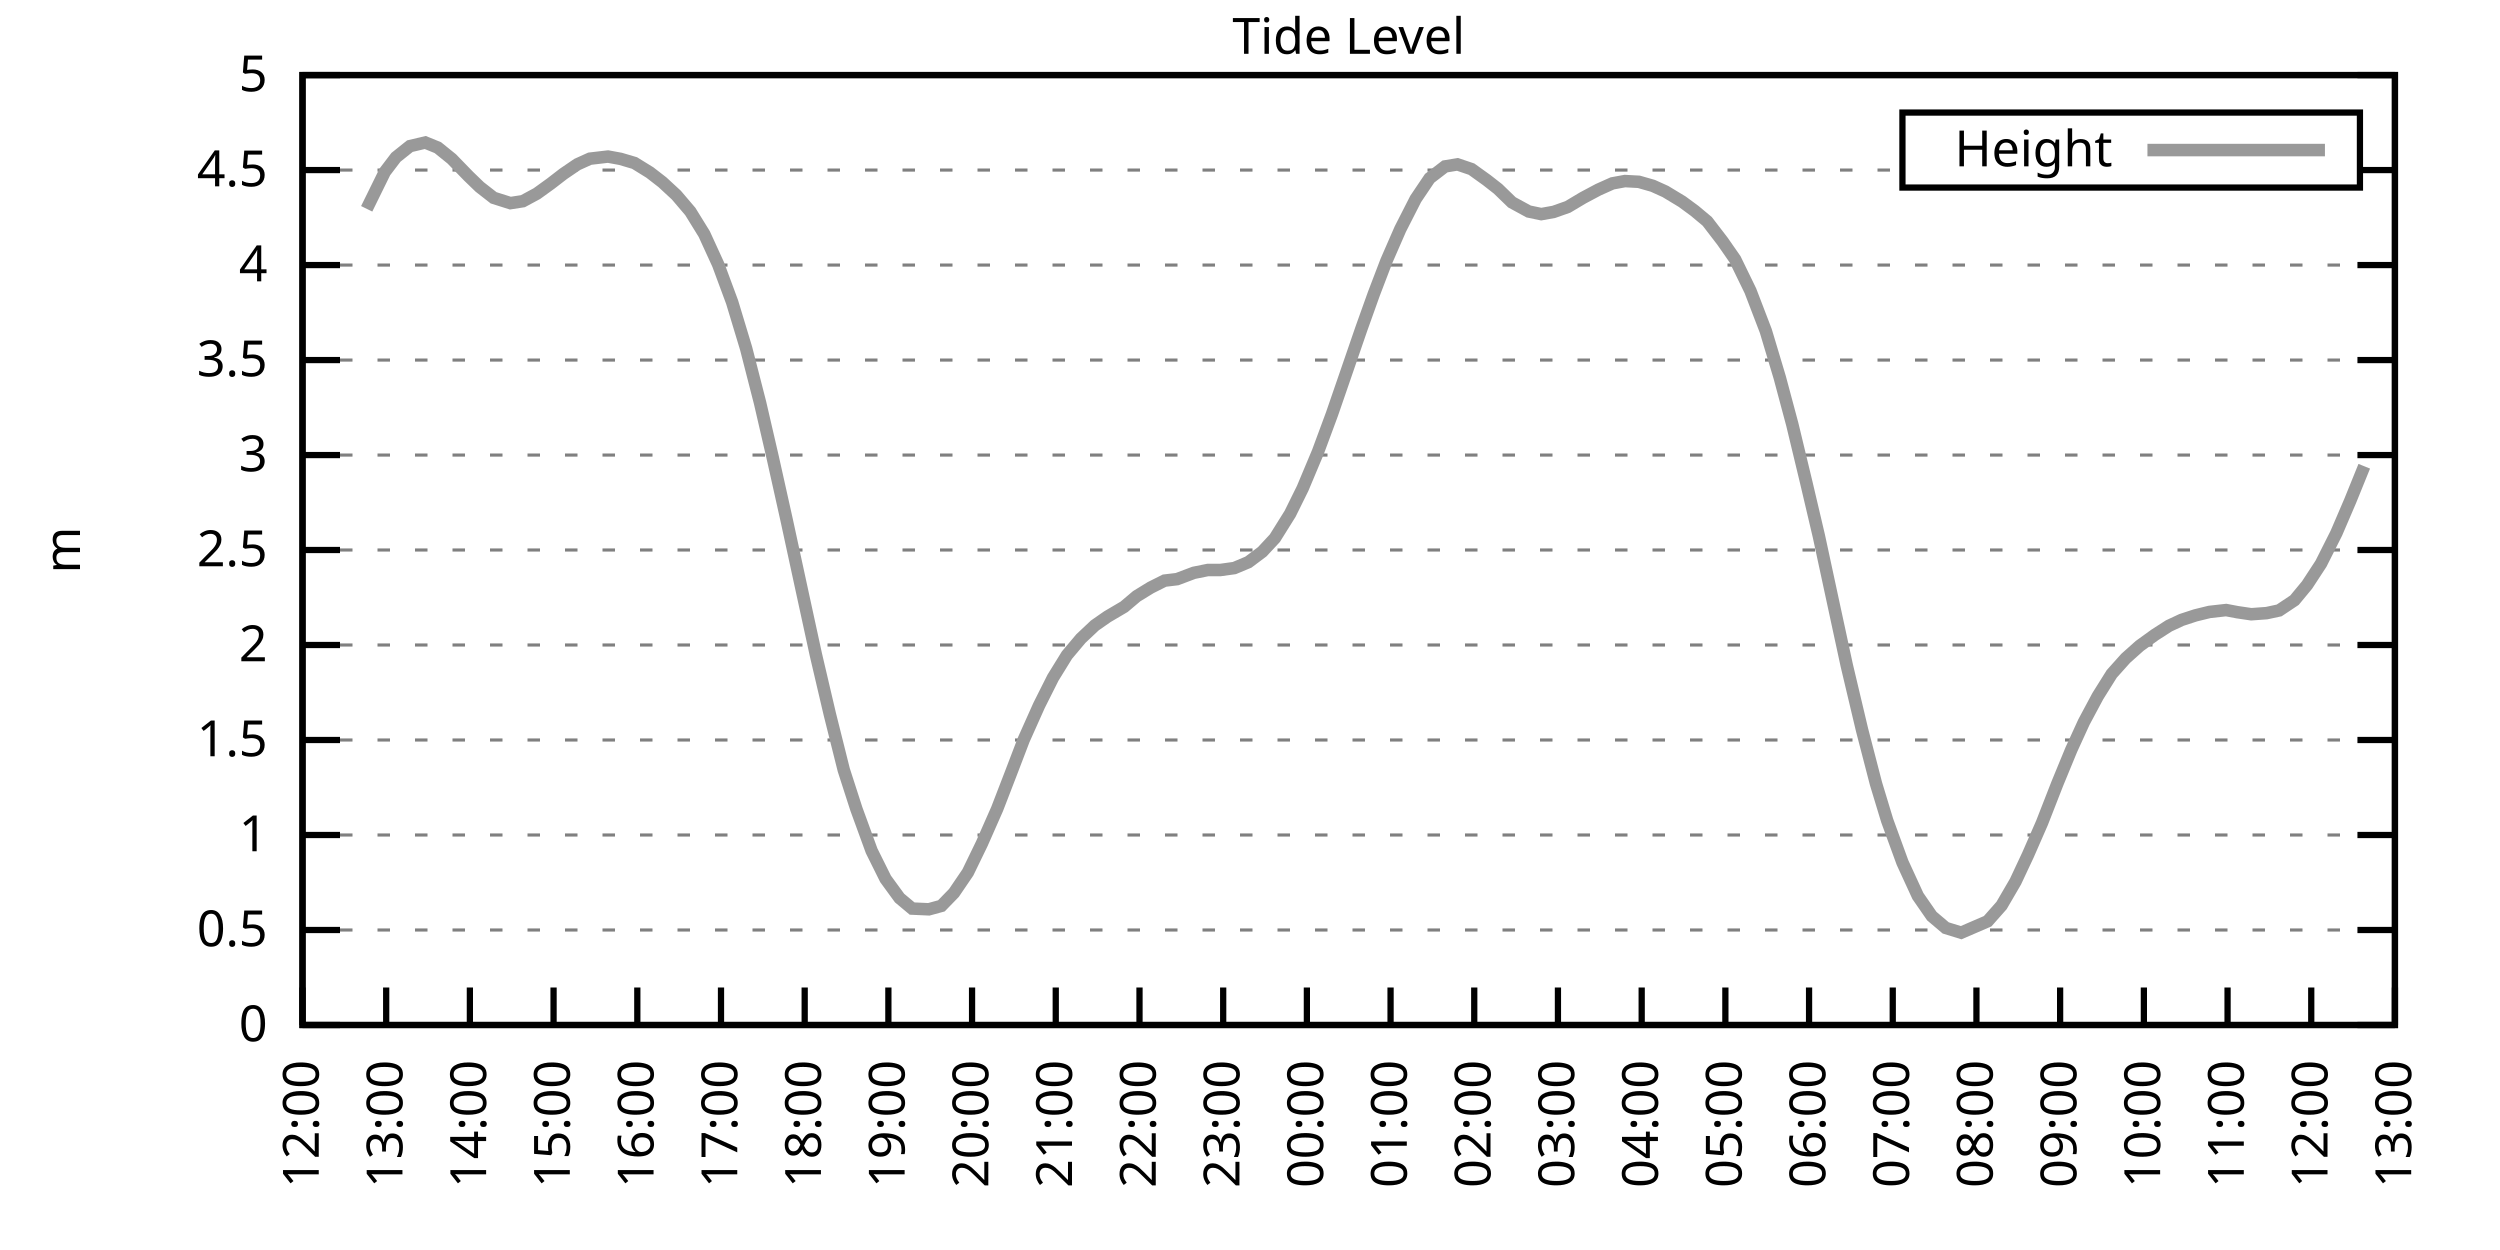
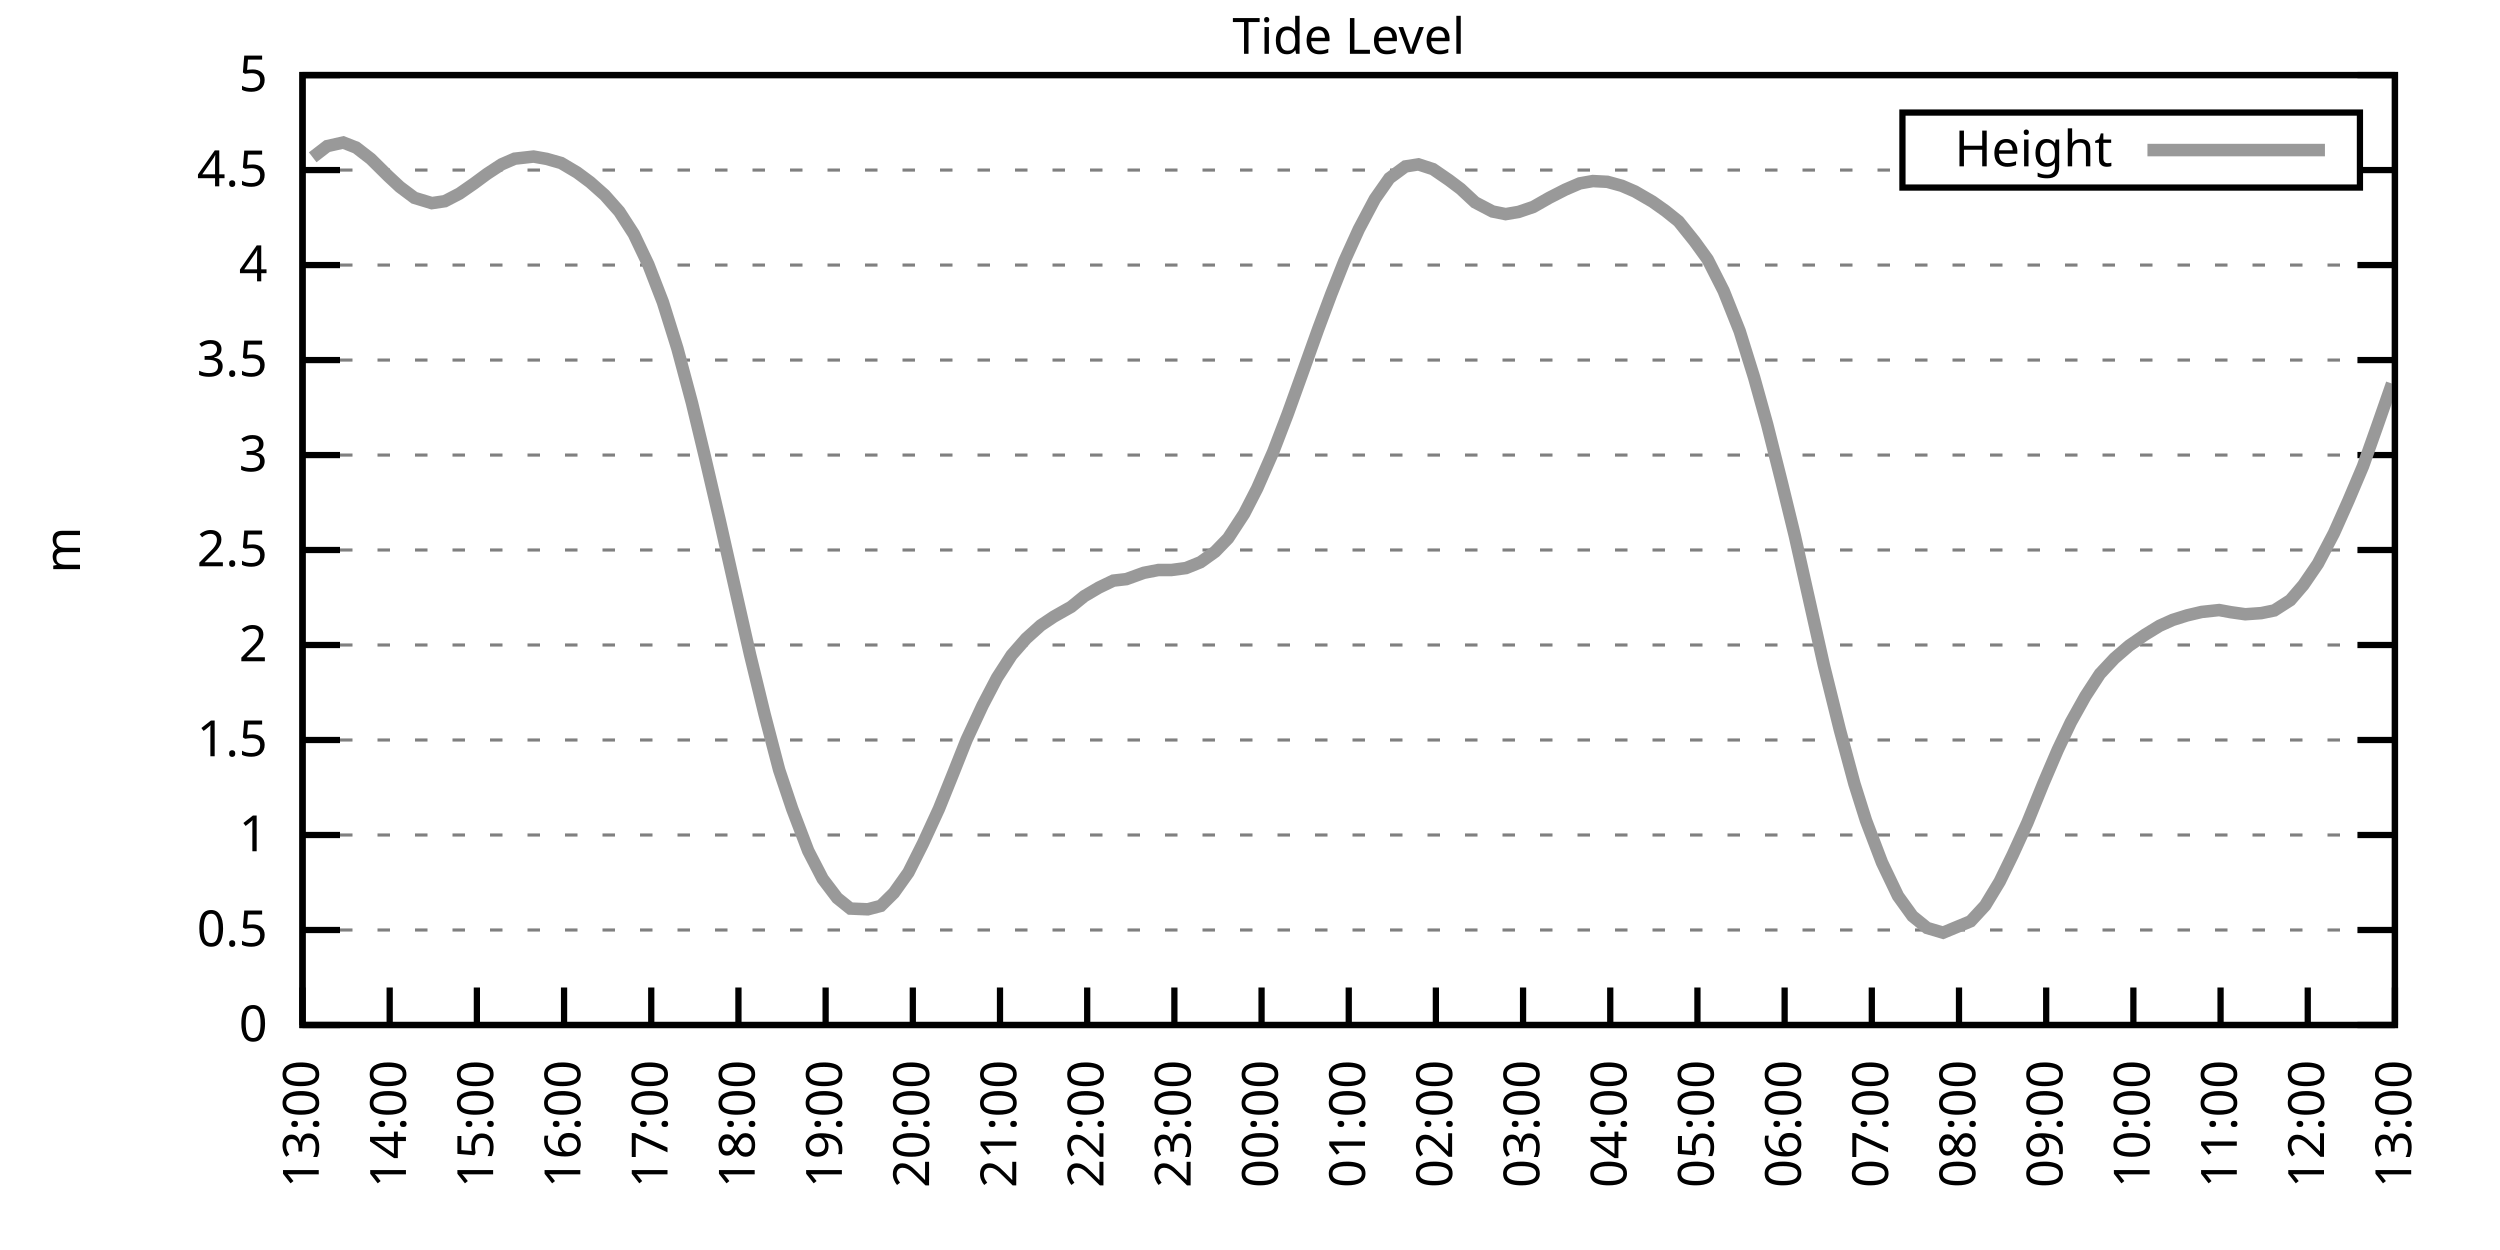
<svg xmlns="http://www.w3.org/2000/svg" xmlns:xlink="http://www.w3.org/1999/xlink" width="400" height="200" viewBox="0 0 400 200">
  <g id="gnuplot_canvas">
    <rect x="0" y="0" width="400" height="200" fill="none" />
    <defs>
      <circle id="gpDot" r="0.5" stroke-width="0.5" stroke="currentColor" />
      <path id="gpPt0" stroke-width="0.333" stroke="currentColor" d="M-1,0 h2 M0,-1 v2" />
      <path id="gpPt1" stroke-width="0.333" stroke="currentColor" d="M-1,-1 L1,1 M1,-1 L-1,1" />
      <path id="gpPt2" stroke-width="0.333" stroke="currentColor" d="M-1,0 L1,0 M0,-1 L0,1 M-1,-1 L1,1 M-1,1 L1,-1" />
      <rect id="gpPt3" stroke-width="0.333" stroke="currentColor" x="-1" y="-1" width="2" height="2" />
      <rect id="gpPt4" stroke-width="0.333" stroke="currentColor" fill="currentColor" x="-1" y="-1" width="2" height="2" />
      <circle id="gpPt5" stroke-width="0.333" stroke="currentColor" cx="0" cy="0" r="1" />
      <use xlink:href="#gpPt5" id="gpPt6" fill="currentColor" stroke="none" />
      <path id="gpPt7" stroke-width="0.333" stroke="currentColor" d="M0,-1.33 L-1.33,0.67 L1.33,0.67 z" />
      <use xlink:href="#gpPt7" id="gpPt8" fill="currentColor" stroke="none" />
      <use xlink:href="#gpPt7" id="gpPt9" stroke="currentColor" transform="rotate(180)" />
      <use xlink:href="#gpPt9" id="gpPt10" fill="currentColor" stroke="none" />
      <use xlink:href="#gpPt3" id="gpPt11" stroke="currentColor" transform="rotate(45)" />
      <use xlink:href="#gpPt11" id="gpPt12" fill="currentColor" stroke="none" />
      <path id="gpPt13" stroke-width="0.333" stroke="currentColor" d="M0,1.330 L1.265,0.411 L0.782,-1.067 L-0.782,-1.076 L-1.265,0.411 z" />
      <use xlink:href="#gpPt13" id="gpPt14" fill="currentColor" stroke="none" />
      <filter id="textbox" filterUnits="objectBoundingBox" x="0" y="0" height="1" width="1">
        <feFlood flood-color="white" flood-opacity="1" result="bgnd" />
        <feComposite in="SourceGraphic" in2="bgnd" operator="atop" />
      </filter>
      <filter id="greybox" filterUnits="objectBoundingBox" x="0" y="0" height="1" width="1">
        <feFlood flood-color="lightgrey" flood-opacity="1" result="grey" />
        <feComposite in="SourceGraphic" in2="grey" operator="atop" />
      </filter>
    </defs>
    <g fill="none" color="white" stroke="currentColor" stroke-width="1.00" stroke-linecap="butt" stroke-linejoin="miter">
</g>
    <g fill="none" color="black" stroke="currentColor" stroke-width="1.00" stroke-linecap="butt" stroke-linejoin="miter">
      <g stroke="none" shape-rendering="crispEdges">
        <polygon fill="rgb(255, 255, 255)" points="48.40,164.00 383.18,164.00 383.18,12.02 48.40,12.02 " />
      </g>
    </g>
    <g fill="none" color="black" stroke="currentColor" stroke-width="1.00" stroke-linecap="butt" stroke-linejoin="miter">
</g>
    <g fill="none" color="black" stroke="black" stroke-width="0.50" stroke-linecap="butt" stroke-linejoin="miter">
</g>
    <g fill="none" color="gray" stroke="currentColor" stroke-width="0.50" stroke-linecap="butt" stroke-linejoin="miter">
      <path stroke="gray" stroke-dasharray="2,4" class="gridline" d="M48.40,164.00 L383.19,164.00  " />
    </g>
    <g fill="none" color="gray" stroke="gray" stroke-width="1.00" stroke-linecap="butt" stroke-linejoin="miter">
</g>
    <g fill="none" color="black" stroke="currentColor" stroke-width="1.00" stroke-linecap="butt" stroke-linejoin="miter">
      <path stroke="black" d="M48.40,164.00 L54.40,164.00 M383.19,164.00 L377.19,164.00  " />
      <g transform="translate(42.80,166.60)" stroke="none" fill="black" font-family="Sans" font-size="8.00" text-anchor="end">
        <text>
          <tspan font-family="Sans"> 0</tspan>
        </text>
      </g>
    </g>
    <g fill="none" color="black" stroke="currentColor" stroke-width="1.00" stroke-linecap="butt" stroke-linejoin="miter">
</g>
    <g fill="none" color="black" stroke="black" stroke-width="0.50" stroke-linecap="butt" stroke-linejoin="miter">
</g>
    <g fill="none" color="gray" stroke="currentColor" stroke-width="0.50" stroke-linecap="butt" stroke-linejoin="miter">
      <path stroke="gray" stroke-dasharray="2,4" class="gridline" d="M48.40,148.80 L383.19,148.80  " />
    </g>
    <g fill="none" color="gray" stroke="gray" stroke-width="1.00" stroke-linecap="butt" stroke-linejoin="miter">
</g>
    <g fill="none" color="black" stroke="currentColor" stroke-width="1.00" stroke-linecap="butt" stroke-linejoin="miter">
      <path stroke="black" d="M48.40,148.80 L54.40,148.80 M383.19,148.80 L377.19,148.80  " />
      <g transform="translate(42.80,151.40)" stroke="none" fill="black" font-family="Sans" font-size="8.00" text-anchor="end">
        <text>
          <tspan font-family="Sans"> 0.5</tspan>
        </text>
      </g>
    </g>
    <g fill="none" color="black" stroke="currentColor" stroke-width="1.00" stroke-linecap="butt" stroke-linejoin="miter">
</g>
    <g fill="none" color="black" stroke="black" stroke-width="0.50" stroke-linecap="butt" stroke-linejoin="miter">
</g>
    <g fill="none" color="gray" stroke="currentColor" stroke-width="0.50" stroke-linecap="butt" stroke-linejoin="miter">
      <path stroke="gray" stroke-dasharray="2,4" class="gridline" d="M48.40,133.60 L383.19,133.60  " />
    </g>
    <g fill="none" color="gray" stroke="gray" stroke-width="1.00" stroke-linecap="butt" stroke-linejoin="miter">
</g>
    <g fill="none" color="black" stroke="currentColor" stroke-width="1.00" stroke-linecap="butt" stroke-linejoin="miter">
      <path stroke="black" d="M48.40,133.60 L54.40,133.60 M383.19,133.60 L377.19,133.60  " />
      <g transform="translate(42.80,136.20)" stroke="none" fill="black" font-family="Sans" font-size="8.00" text-anchor="end">
        <text>
          <tspan font-family="Sans"> 1</tspan>
        </text>
      </g>
    </g>
    <g fill="none" color="black" stroke="currentColor" stroke-width="1.00" stroke-linecap="butt" stroke-linejoin="miter">
</g>
    <g fill="none" color="black" stroke="black" stroke-width="0.50" stroke-linecap="butt" stroke-linejoin="miter">
</g>
    <g fill="none" color="gray" stroke="currentColor" stroke-width="0.50" stroke-linecap="butt" stroke-linejoin="miter">
      <path stroke="gray" stroke-dasharray="2,4" class="gridline" d="M48.40,118.40 L383.19,118.40  " />
    </g>
    <g fill="none" color="gray" stroke="gray" stroke-width="1.00" stroke-linecap="butt" stroke-linejoin="miter">
</g>
    <g fill="none" color="black" stroke="currentColor" stroke-width="1.00" stroke-linecap="butt" stroke-linejoin="miter">
      <path stroke="black" d="M48.40,118.40 L54.40,118.40 M383.19,118.40 L377.19,118.40  " />
      <g transform="translate(42.80,121.00)" stroke="none" fill="black" font-family="Sans" font-size="8.00" text-anchor="end">
        <text>
          <tspan font-family="Sans"> 1.5</tspan>
        </text>
      </g>
    </g>
    <g fill="none" color="black" stroke="currentColor" stroke-width="1.00" stroke-linecap="butt" stroke-linejoin="miter">
</g>
    <g fill="none" color="black" stroke="black" stroke-width="0.50" stroke-linecap="butt" stroke-linejoin="miter">
</g>
    <g fill="none" color="gray" stroke="currentColor" stroke-width="0.50" stroke-linecap="butt" stroke-linejoin="miter">
      <path stroke="gray" stroke-dasharray="2,4" class="gridline" d="M48.40,103.20 L383.19,103.20  " />
    </g>
    <g fill="none" color="gray" stroke="gray" stroke-width="1.00" stroke-linecap="butt" stroke-linejoin="miter">
</g>
    <g fill="none" color="black" stroke="currentColor" stroke-width="1.00" stroke-linecap="butt" stroke-linejoin="miter">
      <path stroke="black" d="M48.40,103.20 L54.40,103.20 M383.19,103.20 L377.19,103.20  " />
      <g transform="translate(42.80,105.80)" stroke="none" fill="black" font-family="Sans" font-size="8.00" text-anchor="end">
        <text>
          <tspan font-family="Sans"> 2</tspan>
        </text>
      </g>
    </g>
    <g fill="none" color="black" stroke="currentColor" stroke-width="1.00" stroke-linecap="butt" stroke-linejoin="miter">
</g>
    <g fill="none" color="black" stroke="black" stroke-width="0.50" stroke-linecap="butt" stroke-linejoin="miter">
</g>
    <g fill="none" color="gray" stroke="currentColor" stroke-width="0.50" stroke-linecap="butt" stroke-linejoin="miter">
      <path stroke="gray" stroke-dasharray="2,4" class="gridline" d="M48.40,88.00 L383.19,88.00  " />
    </g>
    <g fill="none" color="gray" stroke="gray" stroke-width="1.00" stroke-linecap="butt" stroke-linejoin="miter">
</g>
    <g fill="none" color="black" stroke="currentColor" stroke-width="1.00" stroke-linecap="butt" stroke-linejoin="miter">
      <path stroke="black" d="M48.40,88.00 L54.40,88.00 M383.19,88.00 L377.19,88.00  " />
      <g transform="translate(42.80,90.60)" stroke="none" fill="black" font-family="Sans" font-size="8.00" text-anchor="end">
        <text>
          <tspan font-family="Sans"> 2.5</tspan>
        </text>
      </g>
    </g>
    <g fill="none" color="black" stroke="currentColor" stroke-width="1.00" stroke-linecap="butt" stroke-linejoin="miter">
</g>
    <g fill="none" color="black" stroke="black" stroke-width="0.50" stroke-linecap="butt" stroke-linejoin="miter">
</g>
    <g fill="none" color="gray" stroke="currentColor" stroke-width="0.50" stroke-linecap="butt" stroke-linejoin="miter">
      <path stroke="gray" stroke-dasharray="2,4" class="gridline" d="M48.40,72.81 L383.19,72.81  " />
    </g>
    <g fill="none" color="gray" stroke="gray" stroke-width="1.00" stroke-linecap="butt" stroke-linejoin="miter">
</g>
    <g fill="none" color="black" stroke="currentColor" stroke-width="1.00" stroke-linecap="butt" stroke-linejoin="miter">
      <path stroke="black" d="M48.40,72.81 L54.40,72.81 M383.19,72.81 L377.19,72.81  " />
      <g transform="translate(42.80,75.41)" stroke="none" fill="black" font-family="Sans" font-size="8.00" text-anchor="end">
        <text>
          <tspan font-family="Sans"> 3</tspan>
        </text>
      </g>
    </g>
    <g fill="none" color="black" stroke="currentColor" stroke-width="1.00" stroke-linecap="butt" stroke-linejoin="miter">
</g>
    <g fill="none" color="black" stroke="black" stroke-width="0.50" stroke-linecap="butt" stroke-linejoin="miter">
</g>
    <g fill="none" color="gray" stroke="currentColor" stroke-width="0.50" stroke-linecap="butt" stroke-linejoin="miter">
      <path stroke="gray" stroke-dasharray="2,4" class="gridline" d="M48.40,57.61 L383.19,57.61  " />
    </g>
    <g fill="none" color="gray" stroke="gray" stroke-width="1.00" stroke-linecap="butt" stroke-linejoin="miter">
</g>
    <g fill="none" color="black" stroke="currentColor" stroke-width="1.00" stroke-linecap="butt" stroke-linejoin="miter">
      <path stroke="black" d="M48.40,57.61 L54.40,57.61 M383.19,57.61 L377.19,57.61  " />
      <g transform="translate(42.80,60.21)" stroke="none" fill="black" font-family="Sans" font-size="8.00" text-anchor="end">
        <text>
          <tspan font-family="Sans"> 3.5</tspan>
        </text>
      </g>
    </g>
    <g fill="none" color="black" stroke="currentColor" stroke-width="1.00" stroke-linecap="butt" stroke-linejoin="miter">
</g>
    <g fill="none" color="black" stroke="black" stroke-width="0.50" stroke-linecap="butt" stroke-linejoin="miter">
</g>
    <g fill="none" color="gray" stroke="currentColor" stroke-width="0.50" stroke-linecap="butt" stroke-linejoin="miter">
      <path stroke="gray" stroke-dasharray="2,4" class="gridline" d="M48.40,42.41 L383.19,42.41  " />
    </g>
    <g fill="none" color="gray" stroke="gray" stroke-width="1.00" stroke-linecap="butt" stroke-linejoin="miter">
</g>
    <g fill="none" color="black" stroke="currentColor" stroke-width="1.00" stroke-linecap="butt" stroke-linejoin="miter">
      <path stroke="black" d="M48.40,42.41 L54.40,42.41 M383.19,42.41 L377.19,42.41  " />
      <g transform="translate(42.80,45.01)" stroke="none" fill="black" font-family="Sans" font-size="8.00" text-anchor="end">
        <text>
          <tspan font-family="Sans"> 4</tspan>
        </text>
      </g>
    </g>
    <g fill="none" color="black" stroke="currentColor" stroke-width="1.00" stroke-linecap="butt" stroke-linejoin="miter">
</g>
    <g fill="none" color="black" stroke="black" stroke-width="0.50" stroke-linecap="butt" stroke-linejoin="miter">
</g>
    <g fill="none" color="gray" stroke="currentColor" stroke-width="0.50" stroke-linecap="butt" stroke-linejoin="miter">
      <path stroke="gray" stroke-dasharray="2,4" class="gridline" d="M48.40,27.21 L304.39,27.21 M377.59,27.21 L383.19,27.21  " />
    </g>
    <g fill="none" color="gray" stroke="gray" stroke-width="1.00" stroke-linecap="butt" stroke-linejoin="miter">
</g>
    <g fill="none" color="black" stroke="currentColor" stroke-width="1.00" stroke-linecap="butt" stroke-linejoin="miter">
      <path stroke="black" d="M48.40,27.21 L54.40,27.21 M383.19,27.21 L377.19,27.21  " />
      <g transform="translate(42.80,29.81)" stroke="none" fill="black" font-family="Sans" font-size="8.00" text-anchor="end">
        <text>
          <tspan font-family="Sans"> 4.5</tspan>
        </text>
      </g>
    </g>
    <g fill="none" color="black" stroke="currentColor" stroke-width="1.00" stroke-linecap="butt" stroke-linejoin="miter">
</g>
    <g fill="none" color="black" stroke="black" stroke-width="0.50" stroke-linecap="butt" stroke-linejoin="miter">
</g>
    <g fill="none" color="gray" stroke="currentColor" stroke-width="0.50" stroke-linecap="butt" stroke-linejoin="miter">
      <path stroke="gray" stroke-dasharray="2,4" class="gridline" d="M48.40,12.01 L383.19,12.01  " />
    </g>
    <g fill="none" color="gray" stroke="gray" stroke-width="1.00" stroke-linecap="butt" stroke-linejoin="miter">
</g>
    <g fill="none" color="black" stroke="currentColor" stroke-width="1.00" stroke-linecap="butt" stroke-linejoin="miter">
      <path stroke="black" d="M48.40,12.01 L54.40,12.01 M383.19,12.01 L377.19,12.01  " />
      <g transform="translate(42.80,14.61)" stroke="none" fill="black" font-family="Sans" font-size="8.00" text-anchor="end">
        <text>
          <tspan font-family="Sans"> 5</tspan>
        </text>
      </g>
    </g>
    <g fill="none" color="black" stroke="currentColor" stroke-width="1.00" stroke-linecap="butt" stroke-linejoin="miter">
      <path stroke="black" d="M48.40,164.00 L48.40,158.00  " />
      <g transform="translate(51.00,169.60) rotate(270.00)" stroke="none" fill="black" font-family="Sans" font-size="8.00" text-anchor="end">
        <text>
-           <tspan font-family="Sans">12:00</tspan>
-         </text>
-       </g>
-     </g>
-     <g fill="none" color="black" stroke="currentColor" stroke-width="1.00" stroke-linecap="butt" stroke-linejoin="miter">
-       <path stroke="black" d="M61.79,164.00 L61.79,158.00  " />
-       <g transform="translate(64.39,169.60) rotate(270.00)" stroke="none" fill="black" font-family="Sans" font-size="8.00" text-anchor="end">
-         <text>
          <tspan font-family="Sans">13:00</tspan>
        </text>
      </g>
    </g>
    <g fill="none" color="black" stroke="currentColor" stroke-width="1.00" stroke-linecap="butt" stroke-linejoin="miter">
-       <path stroke="black" d="M75.18,164.00 L75.18,158.00  " />
-       <g transform="translate(77.78,169.60) rotate(270.00)" stroke="none" fill="black" font-family="Sans" font-size="8.00" text-anchor="end">
+       <path stroke="black" d="M62.35,164.00 L62.35,158.00  " />
+       <g transform="translate(64.95,169.60) rotate(270.00)" stroke="none" fill="black" font-family="Sans" font-size="8.00" text-anchor="end">
        <text>
          <tspan font-family="Sans">14:00</tspan>
        </text>
      </g>
    </g>
    <g fill="none" color="black" stroke="currentColor" stroke-width="1.00" stroke-linecap="butt" stroke-linejoin="miter">
-       <path stroke="black" d="M88.57,164.00 L88.57,158.00  " />
-       <g transform="translate(91.17,169.60) rotate(270.00)" stroke="none" fill="black" font-family="Sans" font-size="8.00" text-anchor="end">
+       <path stroke="black" d="M76.30,164.00 L76.30,158.00  " />
+       <g transform="translate(78.90,169.60) rotate(270.00)" stroke="none" fill="black" font-family="Sans" font-size="8.00" text-anchor="end">
        <text>
          <tspan font-family="Sans">15:00</tspan>
        </text>
      </g>
    </g>
    <g fill="none" color="black" stroke="currentColor" stroke-width="1.00" stroke-linecap="butt" stroke-linejoin="miter">
-       <path stroke="black" d="M101.97,164.00 L101.97,158.00  " />
-       <g transform="translate(104.57,169.60) rotate(270.00)" stroke="none" fill="black" font-family="Sans" font-size="8.00" text-anchor="end">
+       <path stroke="black" d="M90.25,164.00 L90.25,158.00  " />
+       <g transform="translate(92.85,169.60) rotate(270.00)" stroke="none" fill="black" font-family="Sans" font-size="8.00" text-anchor="end">
        <text>
          <tspan font-family="Sans">16:00</tspan>
        </text>
      </g>
    </g>
    <g fill="none" color="black" stroke="currentColor" stroke-width="1.00" stroke-linecap="butt" stroke-linejoin="miter">
-       <path stroke="black" d="M115.36,164.00 L115.36,158.00  " />
-       <g transform="translate(117.96,169.60) rotate(270.00)" stroke="none" fill="black" font-family="Sans" font-size="8.00" text-anchor="end">
+       <path stroke="black" d="M104.20,164.00 L104.20,158.00  " />
+       <g transform="translate(106.80,169.60) rotate(270.00)" stroke="none" fill="black" font-family="Sans" font-size="8.00" text-anchor="end">
        <text>
          <tspan font-family="Sans">17:00</tspan>
        </text>
      </g>
    </g>
    <g fill="none" color="black" stroke="currentColor" stroke-width="1.00" stroke-linecap="butt" stroke-linejoin="miter">
-       <path stroke="black" d="M128.75,164.00 L128.75,158.00  " />
-       <g transform="translate(131.35,169.60) rotate(270.00)" stroke="none" fill="black" font-family="Sans" font-size="8.00" text-anchor="end">
+       <path stroke="black" d="M118.15,164.00 L118.15,158.00  " />
+       <g transform="translate(120.75,169.60) rotate(270.00)" stroke="none" fill="black" font-family="Sans" font-size="8.00" text-anchor="end">
        <text>
          <tspan font-family="Sans">18:00</tspan>
        </text>
      </g>
    </g>
    <g fill="none" color="black" stroke="currentColor" stroke-width="1.00" stroke-linecap="butt" stroke-linejoin="miter">
-       <path stroke="black" d="M142.14,164.00 L142.14,158.00  " />
-       <g transform="translate(144.74,169.60) rotate(270.00)" stroke="none" fill="black" font-family="Sans" font-size="8.00" text-anchor="end">
+       <path stroke="black" d="M132.10,164.00 L132.10,158.00  " />
+       <g transform="translate(134.70,169.60) rotate(270.00)" stroke="none" fill="black" font-family="Sans" font-size="8.00" text-anchor="end">
        <text>
          <tspan font-family="Sans">19:00</tspan>
        </text>
      </g>
    </g>
    <g fill="none" color="black" stroke="currentColor" stroke-width="1.00" stroke-linecap="butt" stroke-linejoin="miter">
-       <path stroke="black" d="M155.53,164.00 L155.53,158.00  " />
-       <g transform="translate(158.13,169.60) rotate(270.00)" stroke="none" fill="black" font-family="Sans" font-size="8.00" text-anchor="end">
+       <path stroke="black" d="M146.05,164.00 L146.05,158.00  " />
+       <g transform="translate(148.65,169.60) rotate(270.00)" stroke="none" fill="black" font-family="Sans" font-size="8.00" text-anchor="end">
        <text>
          <tspan font-family="Sans">20:00</tspan>
        </text>
      </g>
    </g>
    <g fill="none" color="black" stroke="currentColor" stroke-width="1.00" stroke-linecap="butt" stroke-linejoin="miter">
-       <path stroke="black" d="M168.92,164.00 L168.92,158.00  " />
-       <g transform="translate(171.52,169.60) rotate(270.00)" stroke="none" fill="black" font-family="Sans" font-size="8.00" text-anchor="end">
+       <path stroke="black" d="M160.00,164.00 L160.00,158.00  " />
+       <g transform="translate(162.60,169.60) rotate(270.00)" stroke="none" fill="black" font-family="Sans" font-size="8.00" text-anchor="end">
        <text>
          <tspan font-family="Sans">21:00</tspan>
        </text>
      </g>
    </g>
    <g fill="none" color="black" stroke="currentColor" stroke-width="1.00" stroke-linecap="butt" stroke-linejoin="miter">
-       <path stroke="black" d="M182.32,164.00 L182.32,158.00  " />
-       <g transform="translate(184.92,169.60) rotate(270.00)" stroke="none" fill="black" font-family="Sans" font-size="8.00" text-anchor="end">
+       <path stroke="black" d="M173.95,164.00 L173.95,158.00  " />
+       <g transform="translate(176.55,169.60) rotate(270.00)" stroke="none" fill="black" font-family="Sans" font-size="8.00" text-anchor="end">
        <text>
          <tspan font-family="Sans">22:00</tspan>
        </text>
      </g>
    </g>
    <g fill="none" color="black" stroke="currentColor" stroke-width="1.00" stroke-linecap="butt" stroke-linejoin="miter">
-       <path stroke="black" d="M195.71,164.00 L195.71,158.00  " />
-       <g transform="translate(198.31,169.60) rotate(270.00)" stroke="none" fill="black" font-family="Sans" font-size="8.00" text-anchor="end">
+       <path stroke="black" d="M187.90,164.00 L187.90,158.00  " />
+       <g transform="translate(190.50,169.60) rotate(270.00)" stroke="none" fill="black" font-family="Sans" font-size="8.00" text-anchor="end">
        <text>
          <tspan font-family="Sans">23:00</tspan>
        </text>
      </g>
    </g>
    <g fill="none" color="black" stroke="currentColor" stroke-width="1.00" stroke-linecap="butt" stroke-linejoin="miter">
-       <path stroke="black" d="M209.10,164.00 L209.10,158.00  " />
-       <g transform="translate(211.70,169.60) rotate(270.00)" stroke="none" fill="black" font-family="Sans" font-size="8.00" text-anchor="end">
+       <path stroke="black" d="M201.85,164.00 L201.85,158.00  " />
+       <g transform="translate(204.45,169.60) rotate(270.00)" stroke="none" fill="black" font-family="Sans" font-size="8.00" text-anchor="end">
        <text>
          <tspan font-family="Sans">00:00</tspan>
        </text>
      </g>
    </g>
    <g fill="none" color="black" stroke="currentColor" stroke-width="1.00" stroke-linecap="butt" stroke-linejoin="miter">
-       <path stroke="black" d="M222.49,164.00 L222.49,158.00  " />
-       <g transform="translate(225.09,169.60) rotate(270.00)" stroke="none" fill="black" font-family="Sans" font-size="8.00" text-anchor="end">
+       <path stroke="black" d="M215.80,164.00 L215.80,158.00  " />
+       <g transform="translate(218.40,169.60) rotate(270.00)" stroke="none" fill="black" font-family="Sans" font-size="8.00" text-anchor="end">
        <text>
          <tspan font-family="Sans">01:00</tspan>
        </text>
      </g>
    </g>
    <g fill="none" color="black" stroke="currentColor" stroke-width="1.00" stroke-linecap="butt" stroke-linejoin="miter">
-       <path stroke="black" d="M235.88,164.00 L235.88,158.00  " />
-       <g transform="translate(238.48,169.60) rotate(270.00)" stroke="none" fill="black" font-family="Sans" font-size="8.00" text-anchor="end">
+       <path stroke="black" d="M229.74,164.00 L229.74,158.00  " />
+       <g transform="translate(232.34,169.60) rotate(270.00)" stroke="none" fill="black" font-family="Sans" font-size="8.00" text-anchor="end">
        <text>
          <tspan font-family="Sans">02:00</tspan>
        </text>
      </g>
    </g>
    <g fill="none" color="black" stroke="currentColor" stroke-width="1.00" stroke-linecap="butt" stroke-linejoin="miter">
-       <path stroke="black" d="M249.27,164.00 L249.27,158.00  " />
-       <g transform="translate(251.87,169.60) rotate(270.00)" stroke="none" fill="black" font-family="Sans" font-size="8.00" text-anchor="end">
+       <path stroke="black" d="M243.69,164.00 L243.69,158.00  " />
+       <g transform="translate(246.29,169.60) rotate(270.00)" stroke="none" fill="black" font-family="Sans" font-size="8.00" text-anchor="end">
        <text>
          <tspan font-family="Sans">03:00</tspan>
        </text>
      </g>
    </g>
    <g fill="none" color="black" stroke="currentColor" stroke-width="1.00" stroke-linecap="butt" stroke-linejoin="miter">
-       <path stroke="black" d="M262.67,164.00 L262.67,158.00  " />
-       <g transform="translate(265.27,169.60) rotate(270.00)" stroke="none" fill="black" font-family="Sans" font-size="8.00" text-anchor="end">
+       <path stroke="black" d="M257.64,164.00 L257.64,158.00  " />
+       <g transform="translate(260.24,169.60) rotate(270.00)" stroke="none" fill="black" font-family="Sans" font-size="8.00" text-anchor="end">
        <text>
          <tspan font-family="Sans">04:00</tspan>
        </text>
      </g>
    </g>
    <g fill="none" color="black" stroke="currentColor" stroke-width="1.00" stroke-linecap="butt" stroke-linejoin="miter">
-       <path stroke="black" d="M276.06,164.00 L276.06,158.00  " />
-       <g transform="translate(278.66,169.60) rotate(270.00)" stroke="none" fill="black" font-family="Sans" font-size="8.00" text-anchor="end">
+       <path stroke="black" d="M271.59,164.00 L271.59,158.00  " />
+       <g transform="translate(274.19,169.60) rotate(270.00)" stroke="none" fill="black" font-family="Sans" font-size="8.00" text-anchor="end">
        <text>
          <tspan font-family="Sans">05:00</tspan>
        </text>
      </g>
    </g>
    <g fill="none" color="black" stroke="currentColor" stroke-width="1.00" stroke-linecap="butt" stroke-linejoin="miter">
-       <path stroke="black" d="M289.45,164.00 L289.45,158.00  " />
-       <g transform="translate(292.05,169.60) rotate(270.00)" stroke="none" fill="black" font-family="Sans" font-size="8.00" text-anchor="end">
+       <path stroke="black" d="M285.54,164.00 L285.54,158.00  " />
+       <g transform="translate(288.14,169.60) rotate(270.00)" stroke="none" fill="black" font-family="Sans" font-size="8.00" text-anchor="end">
        <text>
          <tspan font-family="Sans">06:00</tspan>
        </text>
      </g>
    </g>
    <g fill="none" color="black" stroke="currentColor" stroke-width="1.00" stroke-linecap="butt" stroke-linejoin="miter">
-       <path stroke="black" d="M302.84,164.00 L302.84,158.00  " />
-       <g transform="translate(305.44,169.60) rotate(270.00)" stroke="none" fill="black" font-family="Sans" font-size="8.00" text-anchor="end">
+       <path stroke="black" d="M299.49,164.00 L299.49,158.00  " />
+       <g transform="translate(302.09,169.60) rotate(270.00)" stroke="none" fill="black" font-family="Sans" font-size="8.00" text-anchor="end">
        <text>
          <tspan font-family="Sans">07:00</tspan>
        </text>
      </g>
    </g>
    <g fill="none" color="black" stroke="currentColor" stroke-width="1.00" stroke-linecap="butt" stroke-linejoin="miter">
-       <path stroke="black" d="M316.23,164.00 L316.23,158.00  " />
-       <g transform="translate(318.83,169.60) rotate(270.00)" stroke="none" fill="black" font-family="Sans" font-size="8.00" text-anchor="end">
+       <path stroke="black" d="M313.44,164.00 L313.44,158.00  " />
+       <g transform="translate(316.04,169.60) rotate(270.00)" stroke="none" fill="black" font-family="Sans" font-size="8.00" text-anchor="end">
        <text>
          <tspan font-family="Sans">08:00</tspan>
        </text>
      </g>
    </g>
    <g fill="none" color="black" stroke="currentColor" stroke-width="1.00" stroke-linecap="butt" stroke-linejoin="miter">
-       <path stroke="black" d="M329.62,164.00 L329.62,158.00  " />
-       <g transform="translate(332.22,169.60) rotate(270.00)" stroke="none" fill="black" font-family="Sans" font-size="8.00" text-anchor="end">
+       <path stroke="black" d="M327.39,164.00 L327.39,158.00  " />
+       <g transform="translate(329.99,169.60) rotate(270.00)" stroke="none" fill="black" font-family="Sans" font-size="8.00" text-anchor="end">
        <text>
          <tspan font-family="Sans">09:00</tspan>
        </text>
      </g>
    </g>
    <g fill="none" color="black" stroke="currentColor" stroke-width="1.00" stroke-linecap="butt" stroke-linejoin="miter">
-       <path stroke="black" d="M343.02,164.00 L343.02,158.00  " />
-       <g transform="translate(345.62,169.60) rotate(270.00)" stroke="none" fill="black" font-family="Sans" font-size="8.00" text-anchor="end">
+       <path stroke="black" d="M341.34,164.00 L341.34,158.00  " />
+       <g transform="translate(343.94,169.60) rotate(270.00)" stroke="none" fill="black" font-family="Sans" font-size="8.00" text-anchor="end">
        <text>
          <tspan font-family="Sans">10:00</tspan>
        </text>
      </g>
    </g>
    <g fill="none" color="black" stroke="currentColor" stroke-width="1.00" stroke-linecap="butt" stroke-linejoin="miter">
-       <path stroke="black" d="M356.41,164.00 L356.41,158.00  " />
-       <g transform="translate(359.01,169.60) rotate(270.00)" stroke="none" fill="black" font-family="Sans" font-size="8.00" text-anchor="end">
+       <path stroke="black" d="M355.29,164.00 L355.29,158.00  " />
+       <g transform="translate(357.89,169.60) rotate(270.00)" stroke="none" fill="black" font-family="Sans" font-size="8.00" text-anchor="end">
        <text>
          <tspan font-family="Sans">11:00</tspan>
        </text>
      </g>
    </g>
    <g fill="none" color="black" stroke="currentColor" stroke-width="1.00" stroke-linecap="butt" stroke-linejoin="miter">
-       <path stroke="black" d="M369.80,164.00 L369.80,158.00  " />
-       <g transform="translate(372.40,169.60) rotate(270.00)" stroke="none" fill="black" font-family="Sans" font-size="8.00" text-anchor="end">
+       <path stroke="black" d="M369.24,164.00 L369.24,158.00  " />
+       <g transform="translate(371.84,169.60) rotate(270.00)" stroke="none" fill="black" font-family="Sans" font-size="8.00" text-anchor="end">
        <text>
          <tspan font-family="Sans">12:00</tspan>
        </text>
      </g>
    </g>
    <g fill="none" color="black" stroke="currentColor" stroke-width="1.00" stroke-linecap="butt" stroke-linejoin="miter">
      <path stroke="black" d="M383.19,164.00 L383.19,158.00  " />
      <g transform="translate(385.79,169.60) rotate(270.00)" stroke="none" fill="black" font-family="Sans" font-size="8.00" text-anchor="end">
        <text>
          <tspan font-family="Sans">13:00</tspan>
        </text>
      </g>
    </g>
    <g fill="none" color="black" stroke="currentColor" stroke-width="1.00" stroke-linecap="butt" stroke-linejoin="miter">
</g>
    <g fill="none" color="black" stroke="currentColor" stroke-width="1.00" stroke-linecap="butt" stroke-linejoin="miter">
      <path stroke="black" d="M48.40,12.01 L48.40,164.00 L383.19,164.00 L383.19,12.01 L48.40,12.01 Z  " />
    </g>
    <g fill="none" color="black" stroke="currentColor" stroke-width="1.00" stroke-linecap="butt" stroke-linejoin="miter">
</g>
    <g fill="none" color="black" stroke="currentColor" stroke-width="1.00" stroke-linecap="butt" stroke-linejoin="miter">
      <path stroke="black" d="M304.39,30.01 L304.39,18.01 L377.59,18.01 L377.59,30.01 L304.39,30.01 Z  " />
    </g>
    <g id="Tide_level_plot_1">
      <g fill="none" color="white" stroke="black" stroke-width="2.00" stroke-linecap="butt" stroke-linejoin="miter">
</g>
      <g fill="none" color="black" stroke="currentColor" stroke-width="2.00" stroke-linecap="butt" stroke-linejoin="miter">
        <g transform="translate(337.99,26.61)" stroke="none" fill="black" font-family="Sans" font-size="8.00" text-anchor="end">
          <text>
            <tspan font-family="Sans">Height</tspan>
          </text>
        </g>
      </g>
      <g fill="none" color="black" stroke="currentColor" stroke-width="2.00" stroke-linecap="butt" stroke-linejoin="miter">
-         <path stroke="rgb(153, 153, 153)" d="M343.59,24.01 L371.99,24.01 M58.67,33.41 L61.57,27.51 L63.35,25.17 L65.59,23.38 L68.04,22.80 L70.05,23.62   L72.28,25.42 L74.96,28.18 L76.75,29.91 L78.98,31.65 L81.66,32.50 L83.66,32.19 L85.90,30.98 L88.13,29.37   L90.14,27.82 L92.37,26.30 L94.38,25.39 L97.28,25.05 L99.29,25.42 L101.52,26.08 L103.98,27.60 L105.98,29.15   L108.22,31.22 L110.45,33.84 L112.68,37.45 L114.91,42.32 L117.14,48.34 L119.38,55.75 L121.61,64.45 L123.62,73.14   L125.85,83.14 L128.30,94.45 L130.54,104.75 L132.77,114.27 L135.00,123.18 L137.01,129.41 L139.46,136.13 L141.69,140.62   L143.93,143.69 L145.94,145.37 L148.61,145.49 L150.62,144.94 L152.63,142.87 L154.86,139.59 L157.10,134.97 L159.55,129.41   L161.78,123.63 L163.79,118.37 L166.25,112.87 L168.48,108.43 L170.71,104.82 L172.94,102.17 L175.17,100.07 L177.18,98.67   L179.86,97.09 L181.87,95.39 L184.10,94.02 L186.33,92.90 L188.34,92.66 L191.02,91.65 L193.25,91.20 L195.26,91.20   L197.49,90.89 L199.73,89.95 L201.96,88.28 L203.97,86.12 L206.42,82.20 L208.43,78.13 L210.88,72.29 L213.12,66.24   L215.57,59.13 L217.80,52.65 L219.81,47.03 L221.82,41.77 L224.05,36.66 L226.51,31.83 L228.74,28.52 L231.20,26.63   L233.20,26.30 L235.44,27.06 L237.89,28.82 L239.68,30.22 L241.91,32.38 L244.59,33.84 L246.60,34.26 L248.60,33.90   L250.84,33.11 L253.29,31.65 L255.75,30.34 L257.98,29.34 L259.99,28.97 L262.22,29.09 L264.45,29.73 L266.46,30.64   L269.14,32.26 L271.15,33.74 L273.16,35.42 L275.61,38.61 L277.62,41.50 L280.07,46.54 L282.53,52.96 L284.76,60.40   L286.77,67.91 L289.00,77.18 L291.01,85.73 L293.47,97.15 L295.48,106.46 L297.93,116.79 L300.16,125.39 L301.95,131.29   L304.40,138.01 L306.86,143.36 L309.09,146.58 L311.32,148.47 L313.78,149.23 L318.02,147.40 L320.25,144.88 L322.48,141.05   L324.49,136.76 L326.72,131.66 L329.18,125.36 L331.41,119.95 L333.42,115.55 L335.65,111.38 L337.88,107.82 L340.11,105.33   L342.35,103.33 L344.80,101.56 L347.03,100.13 L349.04,99.19 L351.27,98.46 L353.51,97.91 L356.18,97.61 L357.97,97.95   L360.20,98.28 L362.66,98.10 L364.66,97.67 L367.12,96.03 L369.13,93.60 L371.36,90.19 L373.82,85.30 L376.05,80.10   L378.28,74.60  " />
+         <path stroke="rgb(153, 153, 153)" d="M343.59,24.01 L371.99,24.01 M50.03,25.17 L52.35,23.38 L54.91,22.80 L57.00,23.62 L59.33,25.42 L62.12,28.18   L63.98,29.91 L66.30,31.65 L69.09,32.50 L71.18,32.19 L73.51,30.98 L75.83,29.37 L77.93,27.82 L80.25,26.30   L82.34,25.39 L85.37,25.05 L87.46,25.42 L89.78,26.08 L92.34,27.60 L94.43,29.15 L96.76,31.22 L99.08,33.84   L101.41,37.45 L103.73,42.32 L106.06,48.34 L108.38,55.75 L110.71,64.45 L112.80,73.14 L115.13,83.14 L117.68,94.45   L120.01,104.75 L122.33,114.27 L124.66,123.18 L126.75,129.41 L129.31,136.13 L131.63,140.62 L133.96,143.69 L136.05,145.37   L138.84,145.49 L140.93,144.94 L143.02,142.87 L145.35,139.59 L147.67,134.97 L150.23,129.41 L152.56,123.63 L154.65,118.37   L157.21,112.87 L159.53,108.43 L161.86,104.82 L164.18,102.17 L166.51,100.07 L168.60,98.67 L171.39,97.09 L173.48,95.39   L175.81,94.02 L178.13,92.90 L180.22,92.66 L183.01,91.65 L185.34,91.20 L187.43,91.20 L189.76,90.89 L192.08,89.95   L194.41,88.28 L196.50,86.12 L199.06,82.20 L201.15,78.13 L203.71,72.29 L206.03,66.24 L208.59,59.13 L210.91,52.65   L213.01,47.03 L215.10,41.77 L217.42,36.66 L219.98,31.83 L222.30,28.52 L224.86,26.63 L226.95,26.30 L229.28,27.06   L231.84,28.82 L233.70,30.22 L236.02,32.38 L238.81,33.84 L240.90,34.26 L243.00,33.90 L245.32,33.11 L247.88,31.65   L250.44,30.34 L252.76,29.34 L254.85,28.97 L257.18,29.09 L259.50,29.73 L261.60,30.64 L264.39,32.26 L266.48,33.74   L268.57,35.42 L271.13,38.61 L273.22,41.50 L275.78,46.54 L278.34,52.96 L280.66,60.40 L282.75,67.91 L285.08,77.18   L287.17,85.73 L289.73,97.15 L291.82,106.46 L294.38,116.79 L296.70,125.39 L298.56,131.29 L301.12,138.01 L303.68,143.36   L306.00,146.58 L308.33,148.47 L310.88,149.23 L315.30,147.40 L317.63,144.88 L319.95,141.05 L322.04,136.76 L324.37,131.66   L326.93,125.36 L329.25,119.95 L331.34,115.55 L333.67,111.38 L335.99,107.82 L338.32,105.33 L340.64,103.33 L343.20,101.56   L345.53,100.13 L347.62,99.19 L349.94,98.46 L352.27,97.91 L355.06,97.61 L356.92,97.95 L359.24,98.28 L361.80,98.10   L363.89,97.67 L366.45,96.03 L368.54,93.60 L370.87,90.19 L373.43,85.30 L375.75,80.10 L378.08,74.60 L380.40,68.06   L382.73,61.38  " />
      </g>
    </g>
    <g fill="none" color="black" stroke="currentColor" stroke-width="2.00" stroke-linecap="butt" stroke-linejoin="miter">
</g>
    <g fill="none" color="black" stroke="black" stroke-width="1.00" stroke-linecap="butt" stroke-linejoin="miter">
</g>
    <g fill="none" color="black" stroke="currentColor" stroke-width="1.00" stroke-linecap="butt" stroke-linejoin="miter">
      <path stroke="black" d="M48.40,12.01 L48.40,164.00 L383.19,164.00 L383.19,12.01 L48.40,12.01 Z  " />
      <g transform="translate(12.80,88.01) rotate(270.00)" stroke="none" fill="black" font-family="Sans" font-size="8.00" text-anchor="middle">
        <text>
          <tspan font-family="Sans">m</tspan>
        </text>
      </g>
    </g>
    <g fill="none" color="black" stroke="currentColor" stroke-width="1.00" stroke-linecap="butt" stroke-linejoin="miter">
</g>
    <g fill="none" color="black" stroke="currentColor" stroke-width="1.00" stroke-linecap="butt" stroke-linejoin="miter">
      <g transform="translate(215.79,8.61)" stroke="none" fill="black" font-family="Sans" font-size="8.00" text-anchor="middle">
        <text>
          <tspan font-family="Sans">Tide Level</tspan>
        </text>
      </g>
    </g>
    <g fill="none" color="black" stroke="currentColor" stroke-width="1.00" stroke-linecap="butt" stroke-linejoin="miter">
</g>
  </g>
</svg>
